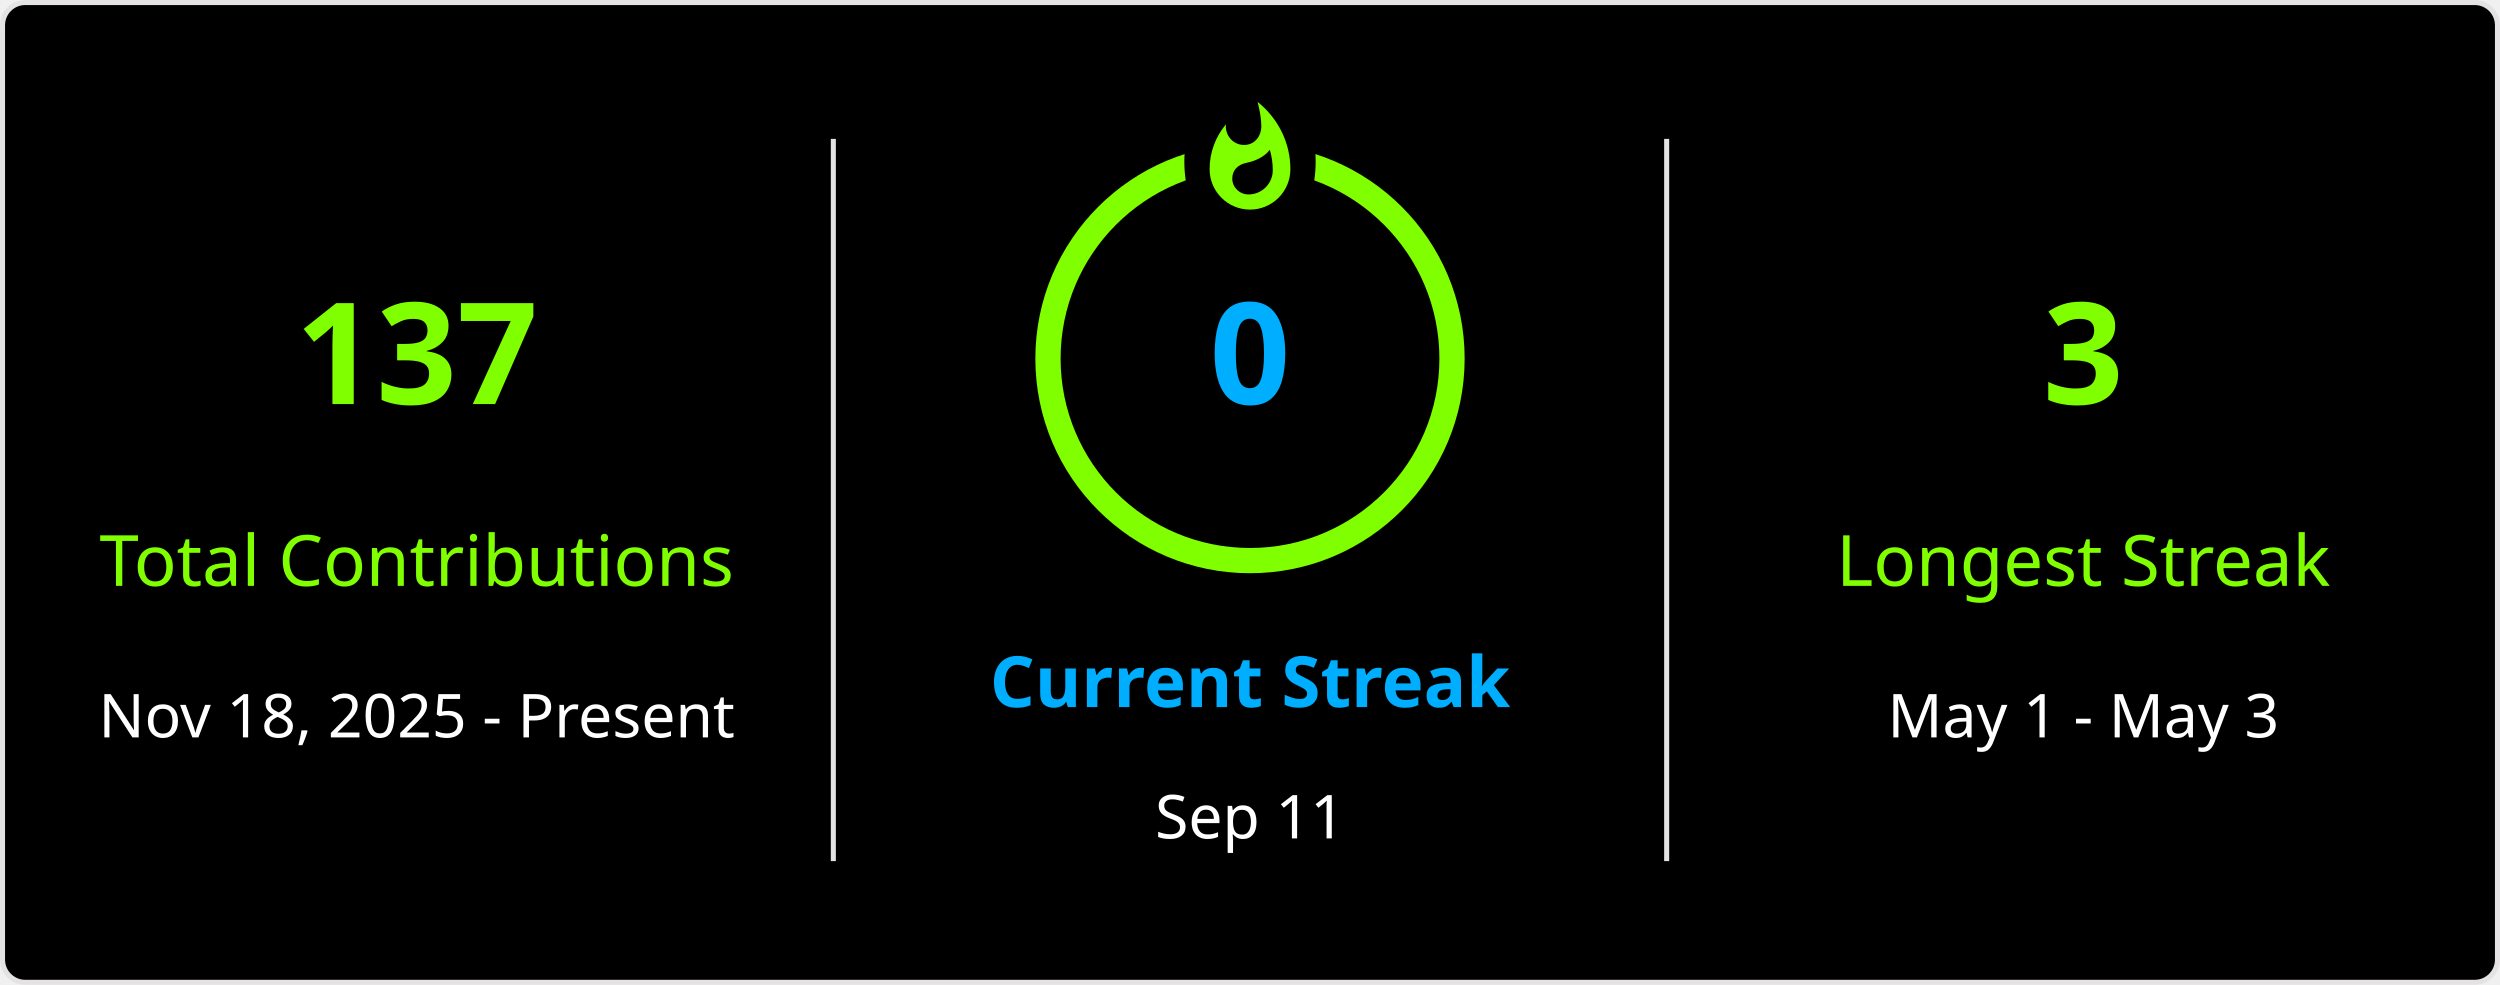
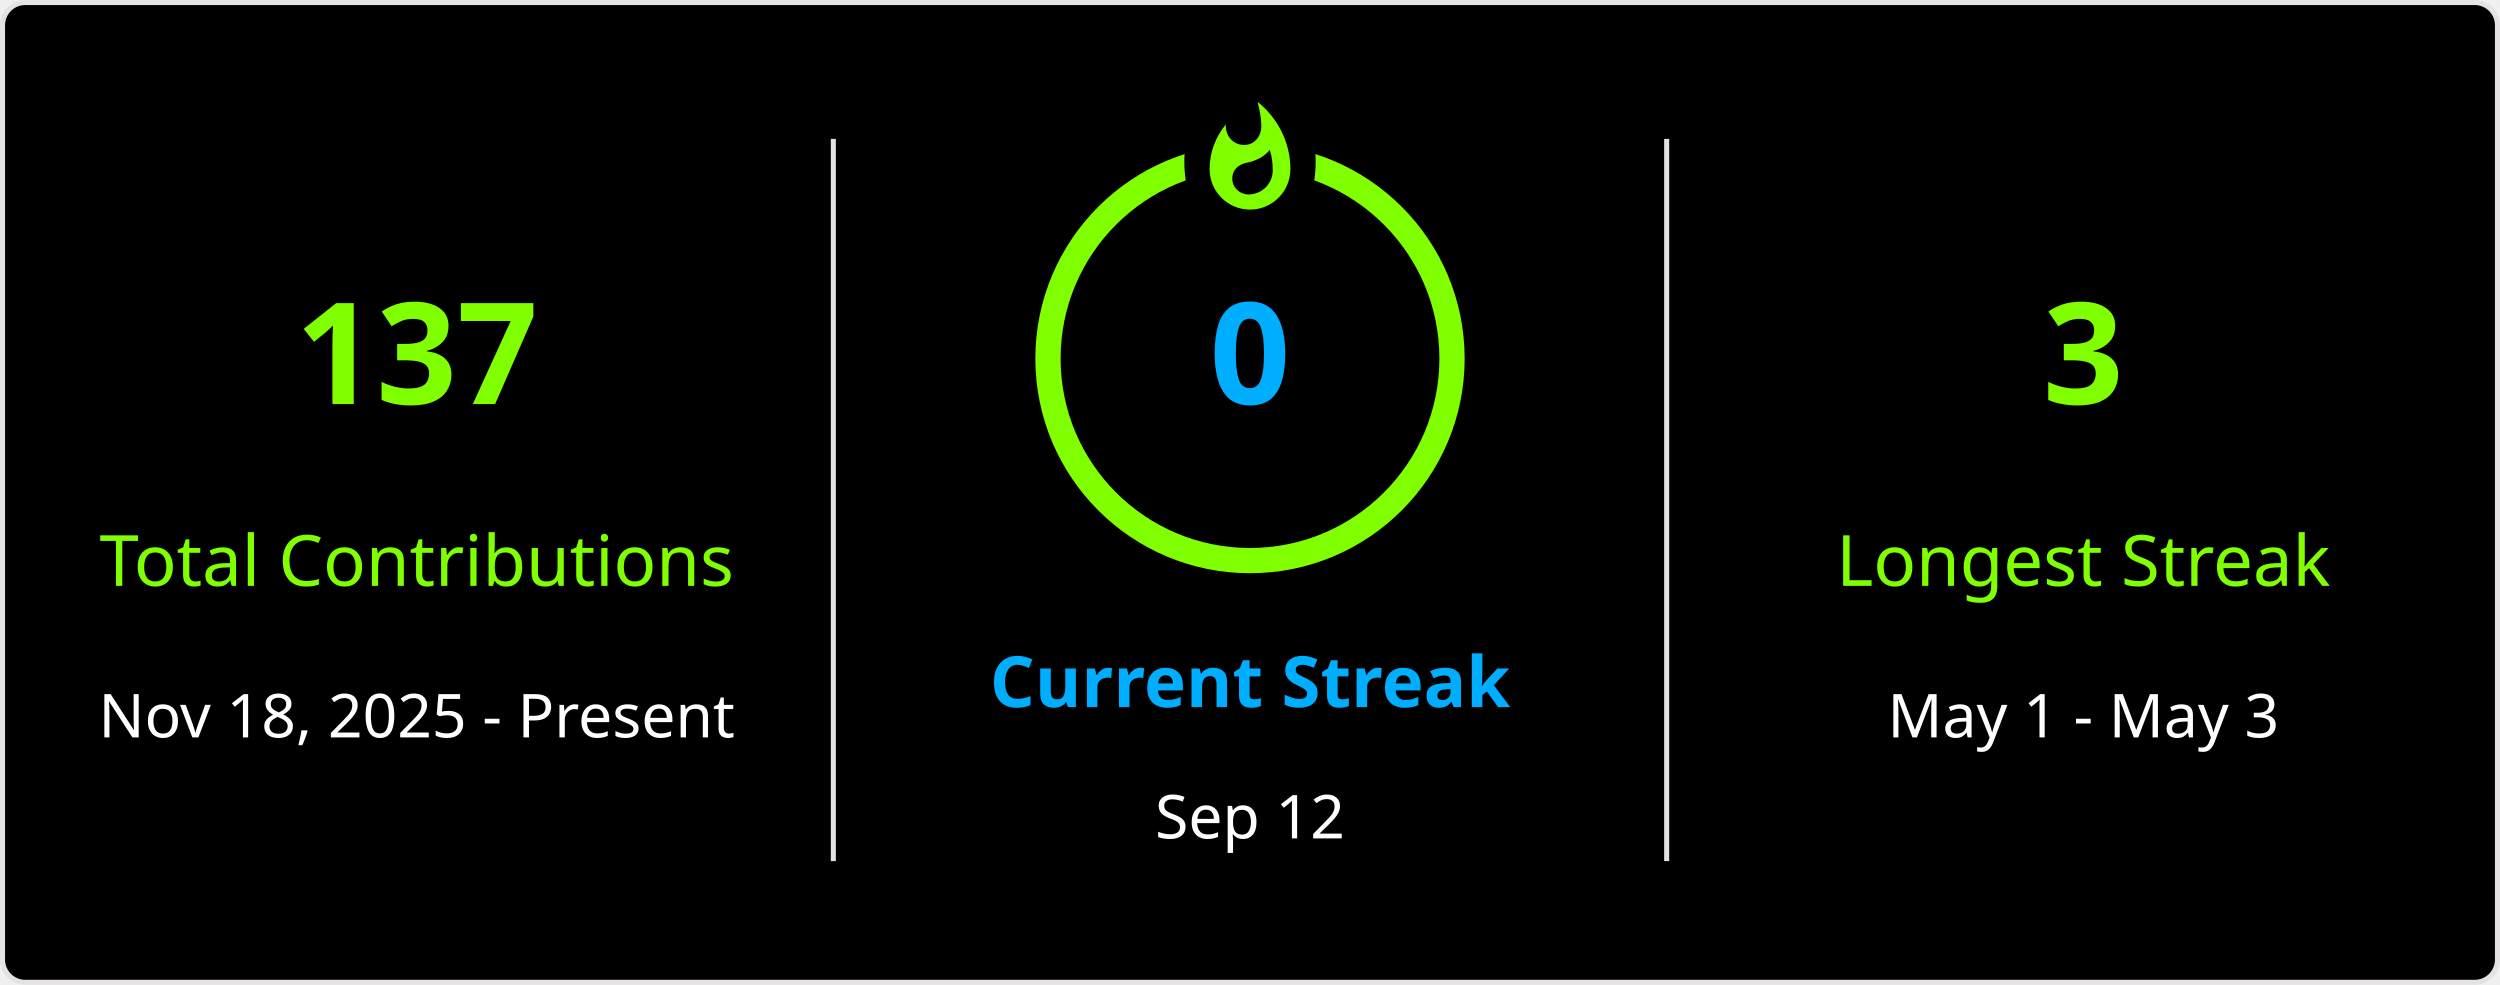
<svg xmlns="http://www.w3.org/2000/svg" style="isolation: isolate" viewBox="0 0 495 195" width="495px" height="195px" direction="ltr">
  <defs>
    <clipPath id="outer_rectangle">
      <rect width="495" height="195" rx="4.5" />
    </clipPath>
    <mask id="mask_out_ring_behind_fire">
      <rect width="495" height="195" fill="white" />
      <ellipse id="mask-ellipse" cx="247.5" cy="32" rx="13" ry="18" fill="black" />
    </mask>
  </defs>
  <g clip-path="url(#outer_rectangle)">
    <g style="isolation: isolate">
      <rect stroke="#E4E2E2" fill="#000" rx="4.5" x="0.5" y="0.5" width="494" height="194" />
    </g>
    <g style="isolation: isolate">
      <line x1="165" y1="28" x2="165" y2="170" vector-effect="non-scaling-stroke" stroke-width="1" stroke="#E4E2E2" stroke-linejoin="miter" stroke-linecap="square" stroke-miterlimit="3" />
      <line x1="330" y1="28" x2="330" y2="170" vector-effect="non-scaling-stroke" stroke-width="1" stroke="#E4E2E2" stroke-linejoin="miter" stroke-linecap="square" stroke-miterlimit="3" />
    </g>
    <g style="isolation: isolate">
      <g transform="translate(82.5, 48)">
        <text x="0" y="32" stroke-width="0" text-anchor="middle" fill="#7FFF00" stroke="none" font-family="&quot;Segoe UI&quot;, Ubuntu, sans-serif" font-weight="700" font-size="28px" font-style="normal" style="opacity: 1; opacity: 1;">
                        137
                    </text>
      </g>
      <g transform="translate(82.5, 84)">
        <text x="0" y="32" stroke-width="0" text-anchor="middle" fill="#7FFF00" stroke="none" font-family="&quot;Segoe UI&quot;, Ubuntu, sans-serif" font-weight="400" font-size="14px" font-style="normal" style="opacity: 1; opacity: 1;">
                        Total Contributions
                    </text>
      </g>
      <g transform="translate(82.5, 114)">
        <text x="0" y="32" stroke-width="0" text-anchor="middle" fill="#FFF" stroke="none" font-family="&quot;Segoe UI&quot;, Ubuntu, sans-serif" font-weight="400" font-size="12px" font-style="normal" style="opacity: 1; opacity: 1;">
                        Nov 18, 2025 - Present
                    </text>
      </g>
    </g>
    <g style="isolation: isolate">
      <g transform="translate(247.5, 108)">
        <text x="0" y="32" stroke-width="0" text-anchor="middle" fill="#00AEFF" stroke="none" font-family="&quot;Segoe UI&quot;, Ubuntu, sans-serif" font-weight="700" font-size="14px" font-style="normal" style="opacity: 1; opacity: 1;">
                        Current Streak
                    </text>
      </g>
      <g transform="translate(247.5, 145)">
        <text x="0" y="21" stroke-width="0" text-anchor="middle" fill="#FFF" stroke="none" font-family="&quot;Segoe UI&quot;, Ubuntu, sans-serif" font-weight="400" font-size="12px" font-style="normal" style="opacity: 1; opacity: 1;">
-                         Sep 11
+                         Sep 12
                    </text>
      </g>
      <g mask="url(#mask_out_ring_behind_fire)">
        <circle cx="247.5" cy="71" r="40" fill="none" stroke="#7FFF00" stroke-width="5" style="opacity: 1; opacity: 1;" />
      </g>
      <g transform="translate(247.5, 19.5)" stroke-opacity="0" style="opacity: 1; opacity: 1;">
        <path d="M -12 -0.5 L 15 -0.5 L 15 23.5 L -12 23.5 L -12 -0.5 Z" fill="none" />
        <path d="M 1.5 0.67 C 1.5 0.67 2.24 3.32 2.24 5.47 C 2.24 7.53 0.89 9.2 -1.17 9.2 C -3.23 9.2 -4.79 7.53 -4.79 5.47 L -4.76 5.11 C -6.78 7.51 -8 10.62 -8 13.99 C -8 18.41 -4.42 22 0 22 C 4.42 22 8 18.41 8 13.99 C 8 8.6 5.41 3.79 1.5 0.67 Z M -0.29 19 C -2.07 19 -3.51 17.6 -3.51 15.86 C -3.51 14.24 -2.46 13.1 -0.7 12.74 C 1.07 12.38 2.9 11.53 3.92 10.16 C 4.31 11.45 4.51 12.81 4.51 14.2 C 4.51 16.85 2.36 19 -0.29 19 Z" fill="#7FFF00" stroke-opacity="0" />
      </g>
      <g transform="translate(247.5, 48)">
        <text x="0" y="32" stroke-width="0" text-anchor="middle" fill="#00AEFF" stroke="none" font-family="&quot;Segoe UI&quot;, Ubuntu, sans-serif" font-weight="700" font-size="28px" font-style="normal" style="font-size: 28px;">
                        0
                    </text>
      </g>
    </g>
    <g style="isolation: isolate">
      <g transform="translate(412.5, 48)">
        <text x="0" y="32" stroke-width="0" text-anchor="middle" fill="#7FFF00" stroke="none" font-family="&quot;Segoe UI&quot;, Ubuntu, sans-serif" font-weight="700" font-size="28px" font-style="normal" style="opacity: 1; opacity: 1;">
                        3
                    </text>
      </g>
      <g transform="translate(412.5, 84)">
        <text x="0" y="32" stroke-width="0" text-anchor="middle" fill="#7FFF00" stroke="none" font-family="&quot;Segoe UI&quot;, Ubuntu, sans-serif" font-weight="400" font-size="14px" font-style="normal" style="opacity: 1; opacity: 1;">
                        Longest Streak
                    </text>
      </g>
      <g transform="translate(412.5, 114)">
        <text x="0" y="32" stroke-width="0" text-anchor="middle" fill="#FFF" stroke="none" font-family="&quot;Segoe UI&quot;, Ubuntu, sans-serif" font-weight="400" font-size="12px" font-style="normal" style="opacity: 1; opacity: 1;">
                        May 1 - May 3
                    </text>
      </g>
    </g>
  </g>
</svg>
